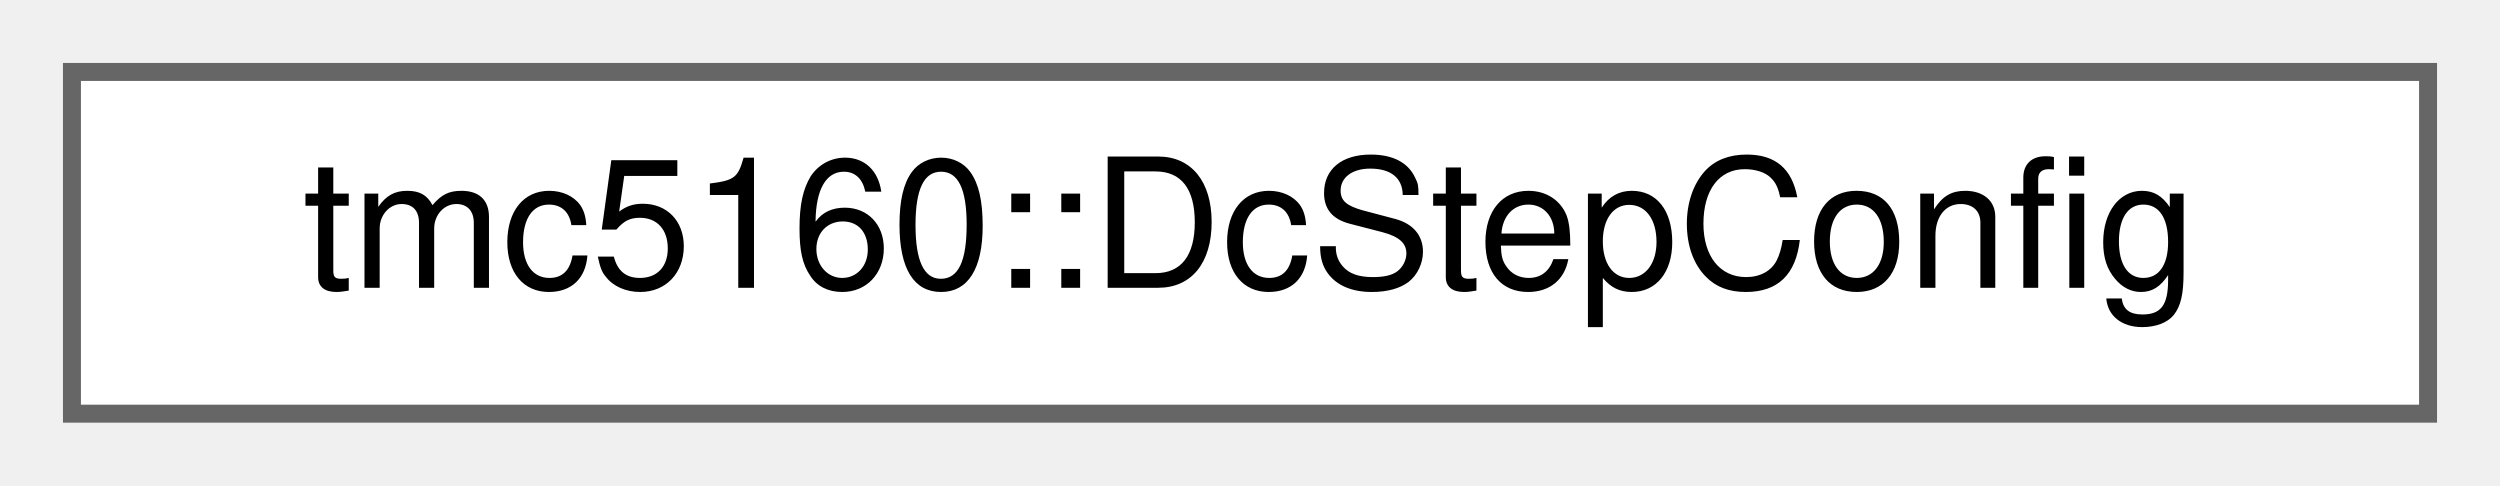
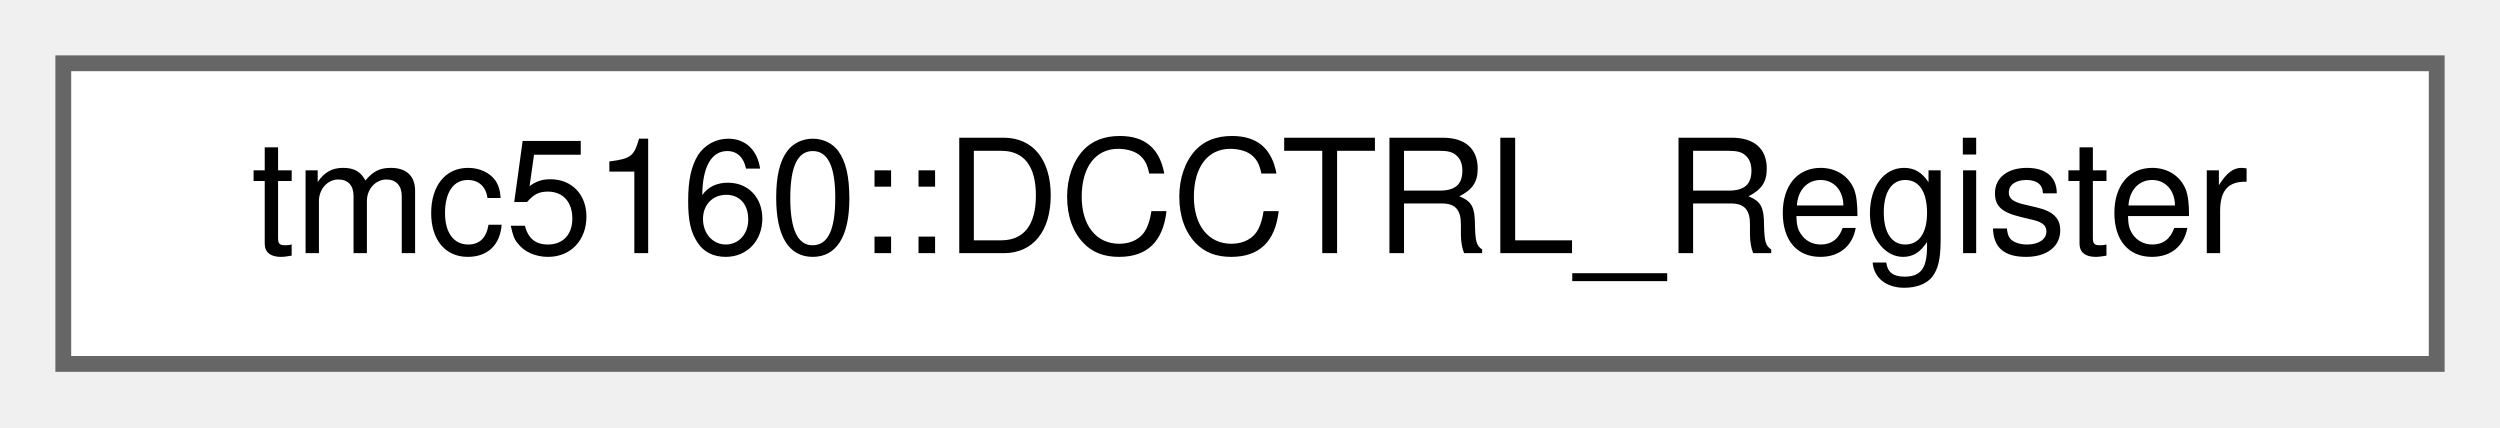
- <svg xmlns="http://www.w3.org/2000/svg" xmlns:xlink="http://www.w3.org/1999/xlink" width="139pt" height="27pt" viewBox="0.00 0.00 139.00 27.00">
+ <svg xmlns="http://www.w3.org/2000/svg" xmlns:xlink="http://www.w3.org/1999/xlink" width="158pt" height="27pt" viewBox="0.00 0.00 158.00 27.00">
  <g id="graph0" class="graph" transform="scale(1 1) rotate(0) translate(4 23)">
    <g id="Node000000" class="node">
      <g id="a_Node000000">
-         <a xlink:href="structtmc5160_1_1DcStepConfig.html" target="_top" xlink:title="dcStep configuration structure">
-           <polygon fill="white" stroke="#666666" points="131,-19 0,-19 0,0 131,0 131,-19" />
-           <text text-anchor="middle" x="65.5" y="-7" font-family="Helvetica,sans-Serif" font-size="10.00">tmc5160::DcStepConfig</text>
+         <a xlink:href="uniontmc5160_1_1DCCTRL__Register.html" target="_top" xlink:title="dcStep automatic commutation configuration register (DCCTRL)">
+           <polygon fill="white" stroke="#666666" points="150,-19 0,-19 0,0 150,0 150,-19" />
+           <text text-anchor="middle" x="75" y="-7" font-family="Helvetica,sans-Serif" font-size="10.00">tmc5160::DCCTRL_Register</text>
        </a>
      </g>
    </g>
  </g>
</svg>
